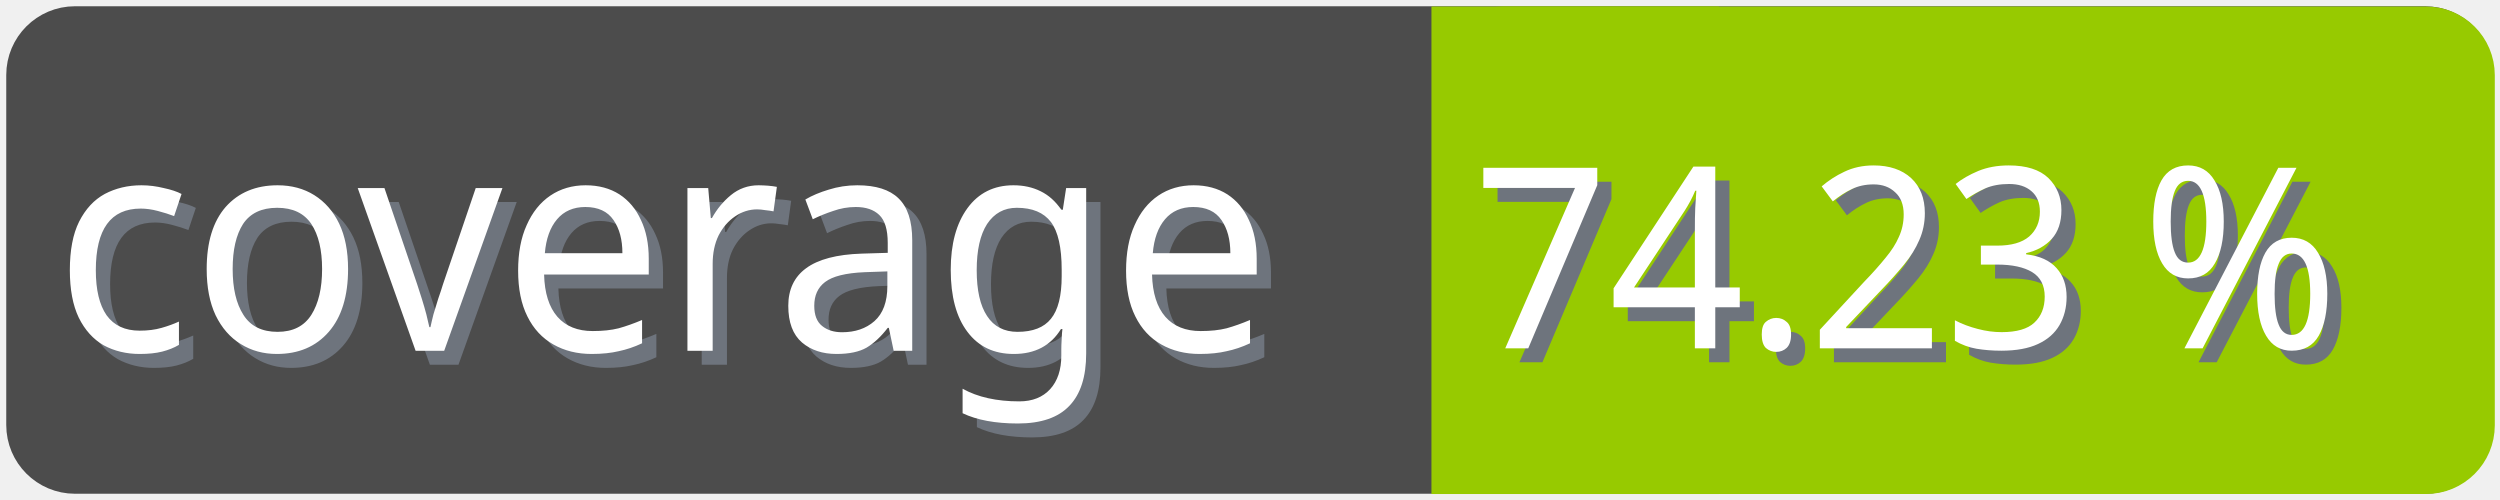
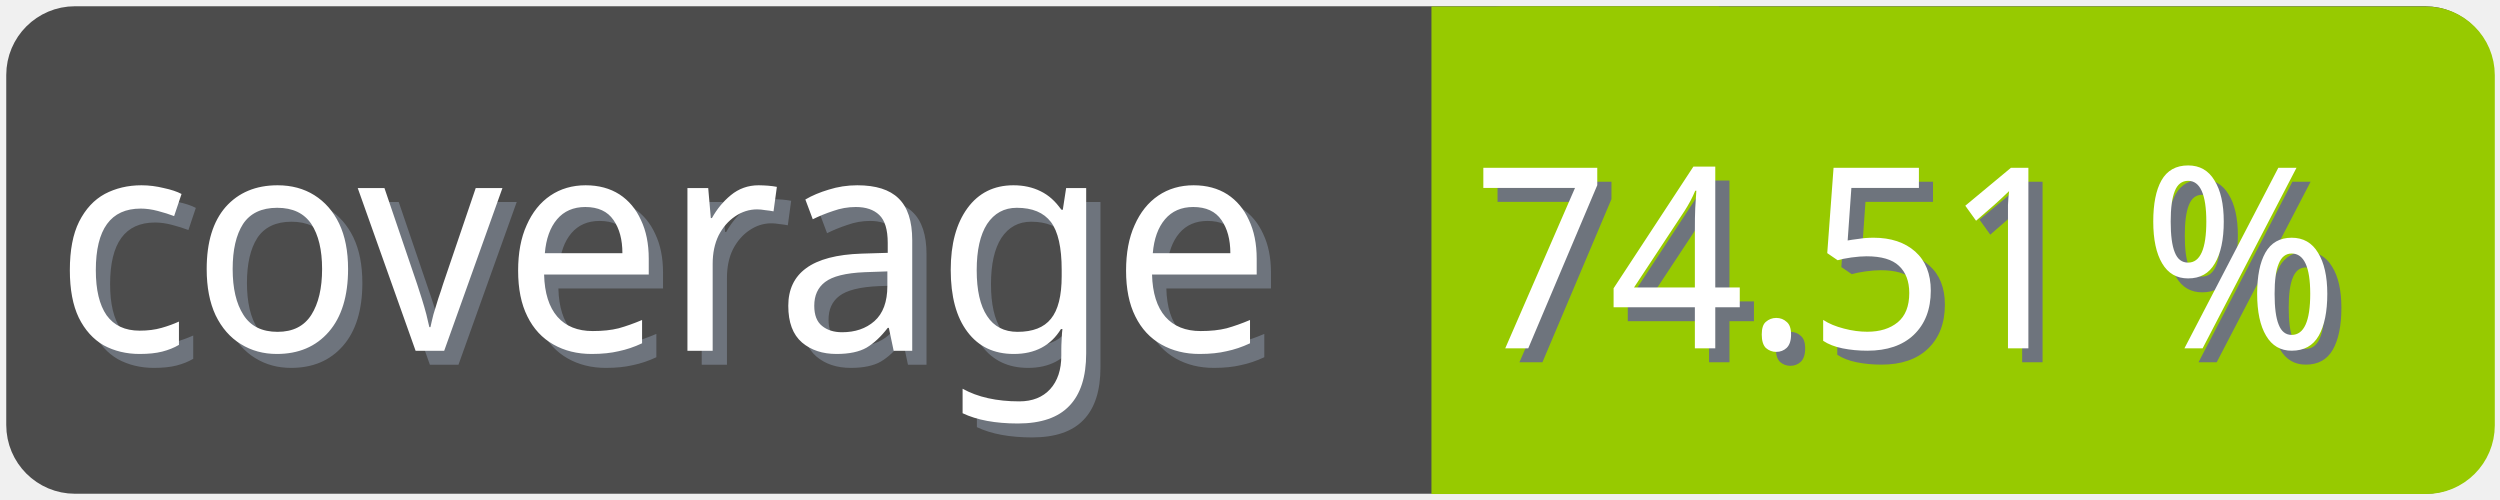
<svg xmlns="http://www.w3.org/2000/svg" width="100" height="20">
  <g>
    <rect fill="none" id="canvas_background" height="22" width="102" y="-1" x="-1" />
  </g>
  <g>
    <rect rx="2" id="svg_1" height="18" width="98" y="1" x="1" stroke-width="1.5" stroke="#4c4c4c" fill="#4c4c4c" />
    <text transform="matrix(0.95, 0, 0, 1.01133, 0.0809801, -0.0237383)" font-weight="normal" xml:space="preserve" text-anchor="start" font-family="'Trebuchet MS', Gadget, sans-serif" font-size="12" id="svg_8" y="14.45" x="2.8" stroke-width="0" stroke="#4c4c4c" fill="#6e747d">coverage</text>
    <text transform="matrix(0.95, 0, 0, 1.01133, 0.0809801, -0.0237383)" font-weight="normal" xml:space="preserve" text-anchor="start" font-family="'Trebuchet MS', Gadget, sans-serif" font-size="12" id="svg_3" y="13.9" x="2.2" stroke-width="0" stroke="#4c4c4c" fill="#ffffff">coverage</text>
    <rect rx="2" id="svg_5" height="18" width="40.905" y="1.011" x="58.137" stroke-width="1.5" stroke="#97ca00" fill="#97ca00" />
    <rect id="svg_7" height="18" width="10" y="1.011" x="58.008" stroke-width="1.5" stroke="#97ca00" fill="#97ca00" />
-     <text transform="matrix(0.95, 0, 0, 1.01133, 0.0809801, -0.0237383)" font-weight="normal" xml:space="preserve" text-anchor="end" font-family="'Trebuchet MS', Gadget, sans-serif" font-size="10" id="svg_10" y="14.35" x="99" stroke-width="0" stroke="#4c4c4c" fill="#6e747d">74.23 %</text>
-     <text transform="matrix(0.95, 0, 0, 1.01133, 0.0809801, -0.0237383)" font-weight="normal" xml:space="preserve" text-anchor="end" font-family="'Trebuchet MS', Gadget, sans-serif" font-size="10" id="svg_9" y="13.8" x="98.4" stroke-width="0" stroke="#4c4c4c" fill="#ffffff">74.23 %</text>
+     <text transform="matrix(0.95, 0, 0, 1.01133, 0.0809801, -0.0237383)" font-weight="normal" xml:space="preserve" text-anchor="end" font-family="'Trebuchet MS', Gadget, sans-serif" font-size="10" id="svg_10" y="14.35" x="99" stroke-width="0" stroke="#4c4c4c" fill="#6e747d">74.51 %</text>
+     <text transform="matrix(0.95, 0, 0, 1.01133, 0.0809801, -0.0237383)" font-weight="normal" xml:space="preserve" text-anchor="end" font-family="'Trebuchet MS', Gadget, sans-serif" font-size="10" id="svg_9" y="13.8" x="98.4" stroke-width="0" stroke="#4c4c4c" fill="#ffffff">74.51 %</text>
  </g>
</svg>
